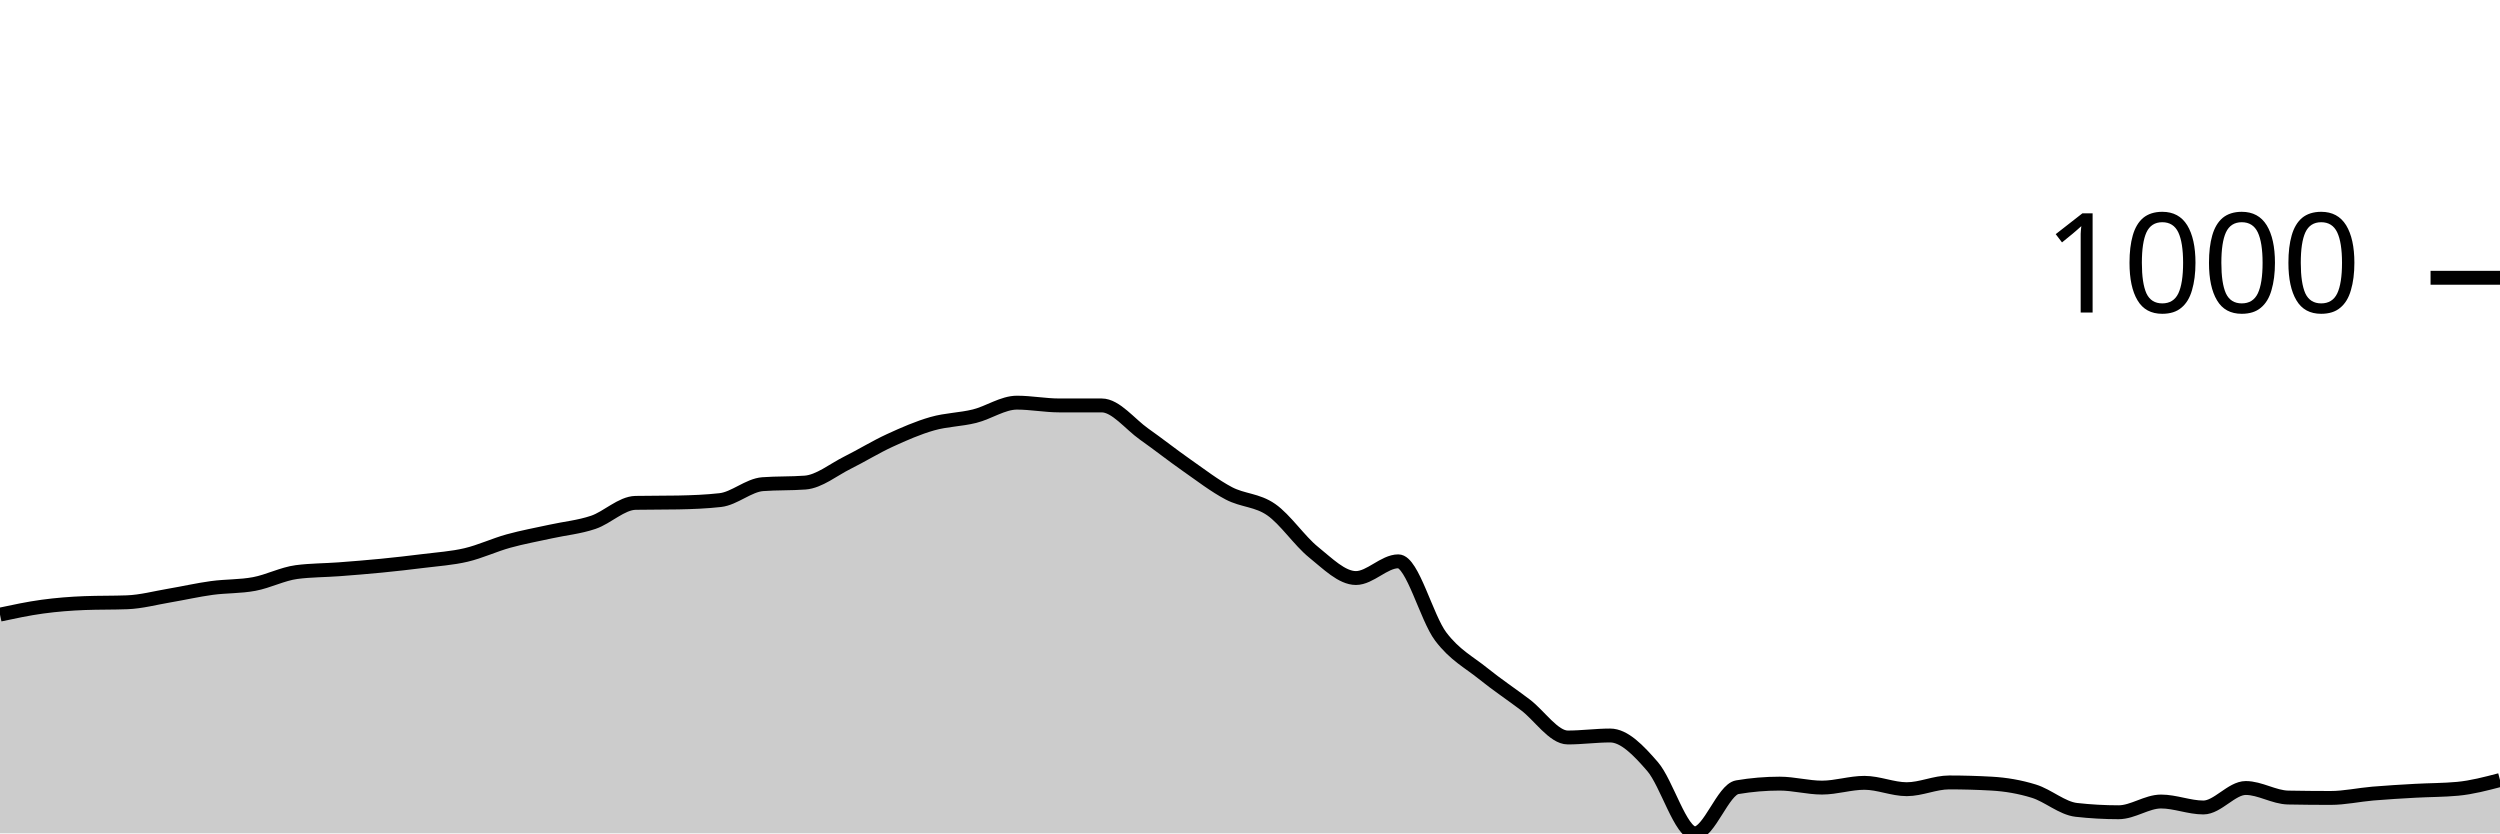
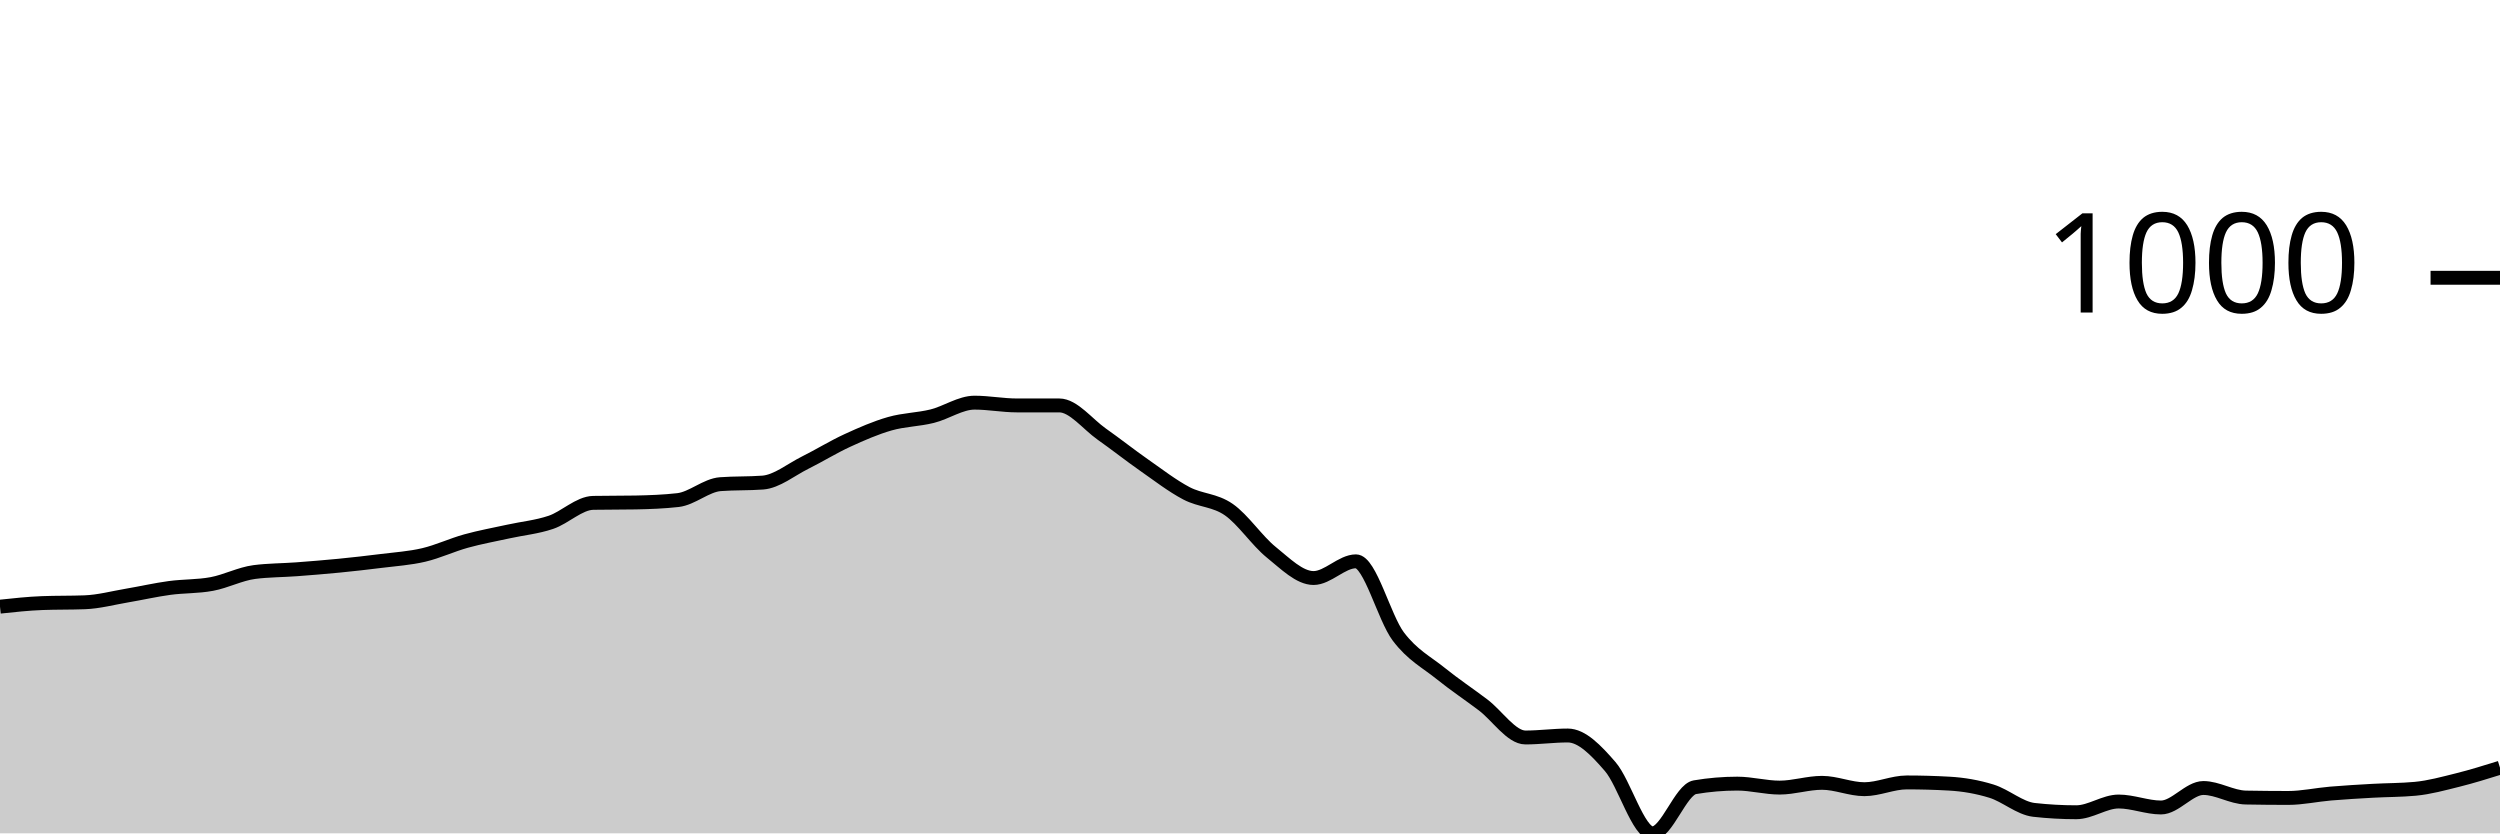
<svg xmlns="http://www.w3.org/2000/svg" viewBox="0 0 180 60">
  <g transform="translate(0,20)">
-     <path class="area" fill="rgba(0, 0, 0, 0.2)" d="M0,24.252C1.017,24.035,2.034,23.818,3.051,23.679C4.068,23.541,5.085,23.46,6.102,23.422C7.119,23.383,8.136,23.403,9.153,23.364C10.169,23.326,11.186,23.049,12.203,22.878C13.22,22.706,14.237,22.472,15.254,22.334C16.271,22.195,17.288,22.238,18.305,22.047C19.322,21.856,20.339,21.322,21.356,21.188C22.373,21.055,23.39,21.064,24.407,20.988C25.424,20.911,26.441,20.83,27.458,20.73C28.475,20.63,29.492,20.515,30.508,20.387C31.525,20.258,32.542,20.196,33.559,19.957C34.576,19.718,35.593,19.236,36.61,18.955C37.627,18.673,38.644,18.492,39.661,18.268C40.678,18.043,41.695,17.953,42.712,17.609C43.729,17.266,44.746,16.225,45.763,16.206C46.78,16.187,47.797,16.197,48.814,16.178C49.831,16.158,50.847,16.12,51.864,16.006C52.881,15.891,53.898,14.937,54.915,14.86C55.932,14.784,56.949,14.822,57.966,14.746C58.983,14.67,60,13.82,61.017,13.314C62.034,12.808,63.051,12.178,64.068,11.711C65.085,11.243,66.102,10.799,67.119,10.508C68.136,10.217,69.153,10.217,70.169,9.964C71.186,9.711,72.203,8.991,73.22,8.991C74.237,8.991,75.254,9.191,76.271,9.191C77.288,9.191,78.305,9.191,79.322,9.191C80.339,9.191,81.356,10.537,82.373,11.253C83.39,11.969,84.407,12.775,85.424,13.486C86.441,14.197,87.458,14.984,88.475,15.519C89.492,16.053,90.508,15.987,91.525,16.693C92.542,17.399,93.559,18.936,94.576,19.757C95.593,20.577,96.61,21.618,97.627,21.618C98.644,21.618,99.661,20.415,100.678,20.415C101.695,20.415,102.712,24.481,103.729,25.827C104.746,27.173,105.763,27.669,106.78,28.49C107.797,29.31,108.814,29.983,109.831,30.752C110.847,31.52,111.864,33.099,112.881,33.099C113.898,33.099,114.915,32.956,115.932,32.956C116.949,32.956,117.966,34.016,118.983,35.19C120,36.364,121.017,40,122.034,40C123.051,40,124.068,36.85,125.085,36.679C126.102,36.507,127.119,36.421,128.136,36.421C129.153,36.421,130.169,36.707,131.186,36.707C132.203,36.707,133.22,36.364,134.237,36.364C135.254,36.364,136.271,36.822,137.288,36.822C138.305,36.822,139.322,36.335,140.339,36.335C141.356,36.335,142.373,36.364,143.39,36.421C144.407,36.478,145.424,36.65,146.441,36.965C147.458,37.28,148.475,38.196,149.492,38.311C150.508,38.425,151.525,38.482,152.542,38.482C153.559,38.482,154.576,37.709,155.593,37.709C156.61,37.709,157.627,38.139,158.644,38.139C159.661,38.139,160.678,36.736,161.695,36.736C162.712,36.736,163.729,37.404,164.746,37.423C165.763,37.442,166.78,37.452,167.797,37.452C168.814,37.452,169.831,37.223,170.847,37.137C171.864,37.051,172.881,36.994,173.898,36.936C174.915,36.879,175.932,36.889,176.949,36.793C177.966,36.698,178.983,36.43,180,36.163L180,40C178.983,40,177.966,40,176.949,40C175.932,40,174.915,40,173.898,40C172.881,40,171.864,40,170.847,40C169.831,40,168.814,40,167.797,40C166.78,40,165.763,40,164.746,40C163.729,40,162.712,40,161.695,40C160.678,40,159.661,40,158.644,40C157.627,40,156.61,40,155.593,40C154.576,40,153.559,40,152.542,40C151.525,40,150.508,40,149.492,40C148.475,40,147.458,40,146.441,40C145.424,40,144.407,40,143.39,40C142.373,40,141.356,40,140.339,40C139.322,40,138.305,40,137.288,40C136.271,40,135.254,40,134.237,40C133.22,40,132.203,40,131.186,40C130.169,40,129.153,40,128.136,40C127.119,40,126.102,40,125.085,40C124.068,40,123.051,40,122.034,40C121.017,40,120,40,118.983,40C117.966,40,116.949,40,115.932,40C114.915,40,113.898,40,112.881,40C111.864,40,110.847,40,109.831,40C108.814,40,107.797,40,106.78,40C105.763,40,104.746,40,103.729,40C102.712,40,101.695,40,100.678,40C99.661,40,98.644,40,97.627,40C96.61,40,95.593,40,94.576,40C93.559,40,92.542,40,91.525,40C90.508,40,89.492,40,88.475,40C87.458,40,86.441,40,85.424,40C84.407,40,83.39,40,82.373,40C81.356,40,80.339,40,79.322,40C78.305,40,77.288,40,76.271,40C75.254,40,74.237,40,73.22,40C72.203,40,71.186,40,70.169,40C69.153,40,68.136,40,67.119,40C66.102,40,65.085,40,64.068,40C63.051,40,62.034,40,61.017,40C60,40,58.983,40,57.966,40C56.949,40,55.932,40,54.915,40C53.898,40,52.881,40,51.864,40C50.847,40,49.831,40,48.814,40C47.797,40,46.78,40,45.763,40C44.746,40,43.729,40,42.712,40C41.695,40,40.678,40,39.661,40C38.644,40,37.627,40,36.61,40C35.593,40,34.576,40,33.559,40C32.542,40,31.525,40,30.508,40C29.492,40,28.475,40,27.458,40C26.441,40,25.424,40,24.407,40C23.39,40,22.373,40,21.356,40C20.339,40,19.322,40,18.305,40C17.288,40,16.271,40,15.254,40C14.237,40,13.22,40,12.203,40C11.186,40,10.169,40,9.153,40C8.136,40,7.119,40,6.102,40C5.085,40,4.068,40,3.051,40C2.034,40,1.017,40,0,40Z" />
-     <path class="line" stroke="black" fill="none" d="M0,24.252C1.017,24.035,2.034,23.818,3.051,23.679C4.068,23.541,5.085,23.46,6.102,23.422C7.119,23.383,8.136,23.403,9.153,23.364C10.169,23.326,11.186,23.049,12.203,22.878C13.22,22.706,14.237,22.472,15.254,22.334C16.271,22.195,17.288,22.238,18.305,22.047C19.322,21.856,20.339,21.322,21.356,21.188C22.373,21.055,23.39,21.064,24.407,20.988C25.424,20.911,26.441,20.83,27.458,20.73C28.475,20.63,29.492,20.515,30.508,20.387C31.525,20.258,32.542,20.196,33.559,19.957C34.576,19.718,35.593,19.236,36.61,18.955C37.627,18.673,38.644,18.492,39.661,18.268C40.678,18.043,41.695,17.953,42.712,17.609C43.729,17.266,44.746,16.225,45.763,16.206C46.78,16.187,47.797,16.197,48.814,16.178C49.831,16.158,50.847,16.12,51.864,16.006C52.881,15.891,53.898,14.937,54.915,14.86C55.932,14.784,56.949,14.822,57.966,14.746C58.983,14.67,60,13.82,61.017,13.314C62.034,12.808,63.051,12.178,64.068,11.711C65.085,11.243,66.102,10.799,67.119,10.508C68.136,10.217,69.153,10.217,70.169,9.964C71.186,9.711,72.203,8.991,73.22,8.991C74.237,8.991,75.254,9.191,76.271,9.191C77.288,9.191,78.305,9.191,79.322,9.191C80.339,9.191,81.356,10.537,82.373,11.253C83.39,11.969,84.407,12.775,85.424,13.486C86.441,14.197,87.458,14.984,88.475,15.519C89.492,16.053,90.508,15.987,91.525,16.693C92.542,17.399,93.559,18.936,94.576,19.757C95.593,20.577,96.61,21.618,97.627,21.618C98.644,21.618,99.661,20.415,100.678,20.415C101.695,20.415,102.712,24.481,103.729,25.827C104.746,27.173,105.763,27.669,106.78,28.49C107.797,29.31,108.814,29.983,109.831,30.752C110.847,31.52,111.864,33.099,112.881,33.099C113.898,33.099,114.915,32.956,115.932,32.956C116.949,32.956,117.966,34.016,118.983,35.19C120,36.364,121.017,40,122.034,40C123.051,40,124.068,36.85,125.085,36.679C126.102,36.507,127.119,36.421,128.136,36.421C129.153,36.421,130.169,36.707,131.186,36.707C132.203,36.707,133.22,36.364,134.237,36.364C135.254,36.364,136.271,36.822,137.288,36.822C138.305,36.822,139.322,36.335,140.339,36.335C141.356,36.335,142.373,36.364,143.39,36.421C144.407,36.478,145.424,36.65,146.441,36.965C147.458,37.28,148.475,38.196,149.492,38.311C150.508,38.425,151.525,38.482,152.542,38.482C153.559,38.482,154.576,37.709,155.593,37.709C156.61,37.709,157.627,38.139,158.644,38.139C159.661,38.139,160.678,36.736,161.695,36.736C162.712,36.736,163.729,37.404,164.746,37.423C165.763,37.442,166.78,37.452,167.797,37.452C168.814,37.452,169.831,37.223,170.847,37.137C171.864,37.051,172.881,36.994,173.898,36.936C174.915,36.879,175.932,36.889,176.949,36.793C177.966,36.698,178.983,36.43,180,36.163" />
+     <path class="area" fill="rgba(0, 0, 0, 0.2)" d="M0,23.679C1.017,23.57,2.034,23.46,3.051,23.422C4.068,23.383,5.085,23.403,6.102,23.364C7.119,23.326,8.136,23.049,9.153,22.878C10.169,22.706,11.186,22.472,12.203,22.334C13.22,22.195,14.237,22.238,15.254,22.047C16.271,21.856,17.288,21.322,18.305,21.188C19.322,21.055,20.339,21.064,21.356,20.988C22.373,20.911,23.39,20.83,24.407,20.73C25.424,20.63,26.441,20.515,27.458,20.387C28.475,20.258,29.492,20.196,30.508,19.957C31.525,19.718,32.542,19.236,33.559,18.955C34.576,18.673,35.593,18.492,36.61,18.268C37.627,18.043,38.644,17.953,39.661,17.609C40.678,17.266,41.695,16.225,42.712,16.206C43.729,16.187,44.746,16.197,45.763,16.178C46.78,16.158,47.797,16.12,48.814,16.006C49.831,15.891,50.847,14.937,51.864,14.86C52.881,14.784,53.898,14.822,54.915,14.746C55.932,14.67,56.949,13.82,57.966,13.314C58.983,12.808,60,12.178,61.017,11.711C62.034,11.243,63.051,10.799,64.068,10.508C65.085,10.217,66.102,10.217,67.119,9.964C68.136,9.711,69.153,8.991,70.169,8.991C71.186,8.991,72.203,9.191,73.22,9.191C74.237,9.191,75.254,9.191,76.271,9.191C77.288,9.191,78.305,10.537,79.322,11.253C80.339,11.969,81.356,12.775,82.373,13.486C83.39,14.197,84.407,14.984,85.424,15.519C86.441,16.053,87.458,15.987,88.475,16.693C89.492,17.399,90.508,18.936,91.525,19.757C92.542,20.577,93.559,21.618,94.576,21.618C95.593,21.618,96.61,20.415,97.627,20.415C98.644,20.415,99.661,24.481,100.678,25.827C101.695,27.173,102.712,27.669,103.729,28.49C104.746,29.31,105.763,29.983,106.78,30.752C107.797,31.52,108.814,33.099,109.831,33.099C110.847,33.099,111.864,32.956,112.881,32.956C113.898,32.956,114.915,34.016,115.932,35.19C116.949,36.364,117.966,40,118.983,40C120,40,121.017,36.85,122.034,36.679C123.051,36.507,124.068,36.421,125.085,36.421C126.102,36.421,127.119,36.707,128.136,36.707C129.153,36.707,130.169,36.364,131.186,36.364C132.203,36.364,133.22,36.822,134.237,36.822C135.254,36.822,136.271,36.335,137.288,36.335C138.305,36.335,139.322,36.364,140.339,36.421C141.356,36.478,142.373,36.65,143.39,36.965C144.407,37.28,145.424,38.196,146.441,38.311C147.458,38.425,148.475,38.482,149.492,38.482C150.508,38.482,151.525,37.709,152.542,37.709C153.559,37.709,154.576,38.139,155.593,38.139C156.61,38.139,157.627,36.736,158.644,36.736C159.661,36.736,160.678,37.404,161.695,37.423C162.712,37.442,163.729,37.452,164.746,37.452C165.763,37.452,166.78,37.223,167.797,37.137C168.814,37.051,169.831,36.994,170.847,36.936C171.864,36.879,172.881,36.889,173.898,36.793C174.915,36.698,175.932,36.416,176.949,36.163C177.966,35.91,178.983,35.593,180,35.276L180,40C178.983,40,177.966,40,176.949,40C175.932,40,174.915,40,173.898,40C172.881,40,171.864,40,170.847,40C169.831,40,168.814,40,167.797,40C166.78,40,165.763,40,164.746,40C163.729,40,162.712,40,161.695,40C160.678,40,159.661,40,158.644,40C157.627,40,156.61,40,155.593,40C154.576,40,153.559,40,152.542,40C151.525,40,150.508,40,149.492,40C148.475,40,147.458,40,146.441,40C145.424,40,144.407,40,143.39,40C142.373,40,141.356,40,140.339,40C139.322,40,138.305,40,137.288,40C136.271,40,135.254,40,134.237,40C133.22,40,132.203,40,131.186,40C130.169,40,129.153,40,128.136,40C127.119,40,126.102,40,125.085,40C124.068,40,123.051,40,122.034,40C121.017,40,120,40,118.983,40C117.966,40,116.949,40,115.932,40C114.915,40,113.898,40,112.881,40C111.864,40,110.847,40,109.831,40C108.814,40,107.797,40,106.78,40C105.763,40,104.746,40,103.729,40C102.712,40,101.695,40,100.678,40C99.661,40,98.644,40,97.627,40C96.61,40,95.593,40,94.576,40C93.559,40,92.542,40,91.525,40C90.508,40,89.492,40,88.475,40C87.458,40,86.441,40,85.424,40C84.407,40,83.39,40,82.373,40C81.356,40,80.339,40,79.322,40C78.305,40,77.288,40,76.271,40C75.254,40,74.237,40,73.22,40C72.203,40,71.186,40,70.169,40C69.153,40,68.136,40,67.119,40C66.102,40,65.085,40,64.068,40C63.051,40,62.034,40,61.017,40C60,40,58.983,40,57.966,40C56.949,40,55.932,40,54.915,40C53.898,40,52.881,40,51.864,40C50.847,40,49.831,40,48.814,40C47.797,40,46.78,40,45.763,40C44.746,40,43.729,40,42.712,40C41.695,40,40.678,40,39.661,40C38.644,40,37.627,40,36.61,40C35.593,40,34.576,40,33.559,40C32.542,40,31.525,40,30.508,40C29.492,40,28.475,40,27.458,40C26.441,40,25.424,40,24.407,40C23.39,40,22.373,40,21.356,40C20.339,40,19.322,40,18.305,40C17.288,40,16.271,40,15.254,40C14.237,40,13.22,40,12.203,40C11.186,40,10.169,40,9.153,40C8.136,40,7.119,40,6.102,40C5.085,40,4.068,40,3.051,40C2.034,40,1.017,40,0,40Z" />
+     <path class="line" stroke="black" fill="none" d="M0,23.679C1.017,23.57,2.034,23.46,3.051,23.422C4.068,23.383,5.085,23.403,6.102,23.364C7.119,23.326,8.136,23.049,9.153,22.878C10.169,22.706,11.186,22.472,12.203,22.334C13.22,22.195,14.237,22.238,15.254,22.047C16.271,21.856,17.288,21.322,18.305,21.188C19.322,21.055,20.339,21.064,21.356,20.988C22.373,20.911,23.39,20.83,24.407,20.73C25.424,20.63,26.441,20.515,27.458,20.387C28.475,20.258,29.492,20.196,30.508,19.957C31.525,19.718,32.542,19.236,33.559,18.955C34.576,18.673,35.593,18.492,36.61,18.268C37.627,18.043,38.644,17.953,39.661,17.609C40.678,17.266,41.695,16.225,42.712,16.206C43.729,16.187,44.746,16.197,45.763,16.178C46.78,16.158,47.797,16.12,48.814,16.006C49.831,15.891,50.847,14.937,51.864,14.86C52.881,14.784,53.898,14.822,54.915,14.746C55.932,14.67,56.949,13.82,57.966,13.314C58.983,12.808,60,12.178,61.017,11.711C62.034,11.243,63.051,10.799,64.068,10.508C65.085,10.217,66.102,10.217,67.119,9.964C68.136,9.711,69.153,8.991,70.169,8.991C71.186,8.991,72.203,9.191,73.22,9.191C74.237,9.191,75.254,9.191,76.271,9.191C77.288,9.191,78.305,10.537,79.322,11.253C80.339,11.969,81.356,12.775,82.373,13.486C83.39,14.197,84.407,14.984,85.424,15.519C86.441,16.053,87.458,15.987,88.475,16.693C89.492,17.399,90.508,18.936,91.525,19.757C92.542,20.577,93.559,21.618,94.576,21.618C95.593,21.618,96.61,20.415,97.627,20.415C98.644,20.415,99.661,24.481,100.678,25.827C101.695,27.173,102.712,27.669,103.729,28.49C104.746,29.31,105.763,29.983,106.78,30.752C107.797,31.52,108.814,33.099,109.831,33.099C110.847,33.099,111.864,32.956,112.881,32.956C113.898,32.956,114.915,34.016,115.932,35.19C116.949,36.364,117.966,40,118.983,40C120,40,121.017,36.85,122.034,36.679C123.051,36.507,124.068,36.421,125.085,36.421C126.102,36.421,127.119,36.707,128.136,36.707C129.153,36.707,130.169,36.364,131.186,36.364C132.203,36.364,133.22,36.822,134.237,36.822C135.254,36.822,136.271,36.335,137.288,36.335C138.305,36.335,139.322,36.364,140.339,36.421C141.356,36.478,142.373,36.65,143.39,36.965C144.407,37.28,145.424,38.196,146.441,38.311C147.458,38.425,148.475,38.482,149.492,38.482C150.508,38.482,151.525,37.709,152.542,37.709C153.559,37.709,154.576,38.139,155.593,38.139C156.61,38.139,157.627,36.736,158.644,36.736C159.661,36.736,160.678,37.404,161.695,37.423C162.712,37.442,163.729,37.452,164.746,37.452C165.763,37.452,166.78,37.223,167.797,37.137C168.814,37.051,169.831,36.994,170.847,36.936C171.864,36.879,172.881,36.889,173.898,36.793C174.915,36.698,175.932,36.416,176.949,36.163C177.966,35.91,178.983,35.593,180,35.276" />
    <path class="axis-ceiling" stroke-width="1" stroke="black" fill="none" d="M175,0L180,0" />
    <text class="axis-ceiling-label" font-family="sans-serif" text-anchor="end" font-size="10px" x="170" y="2.5">1000</text>
  </g>
</svg>
